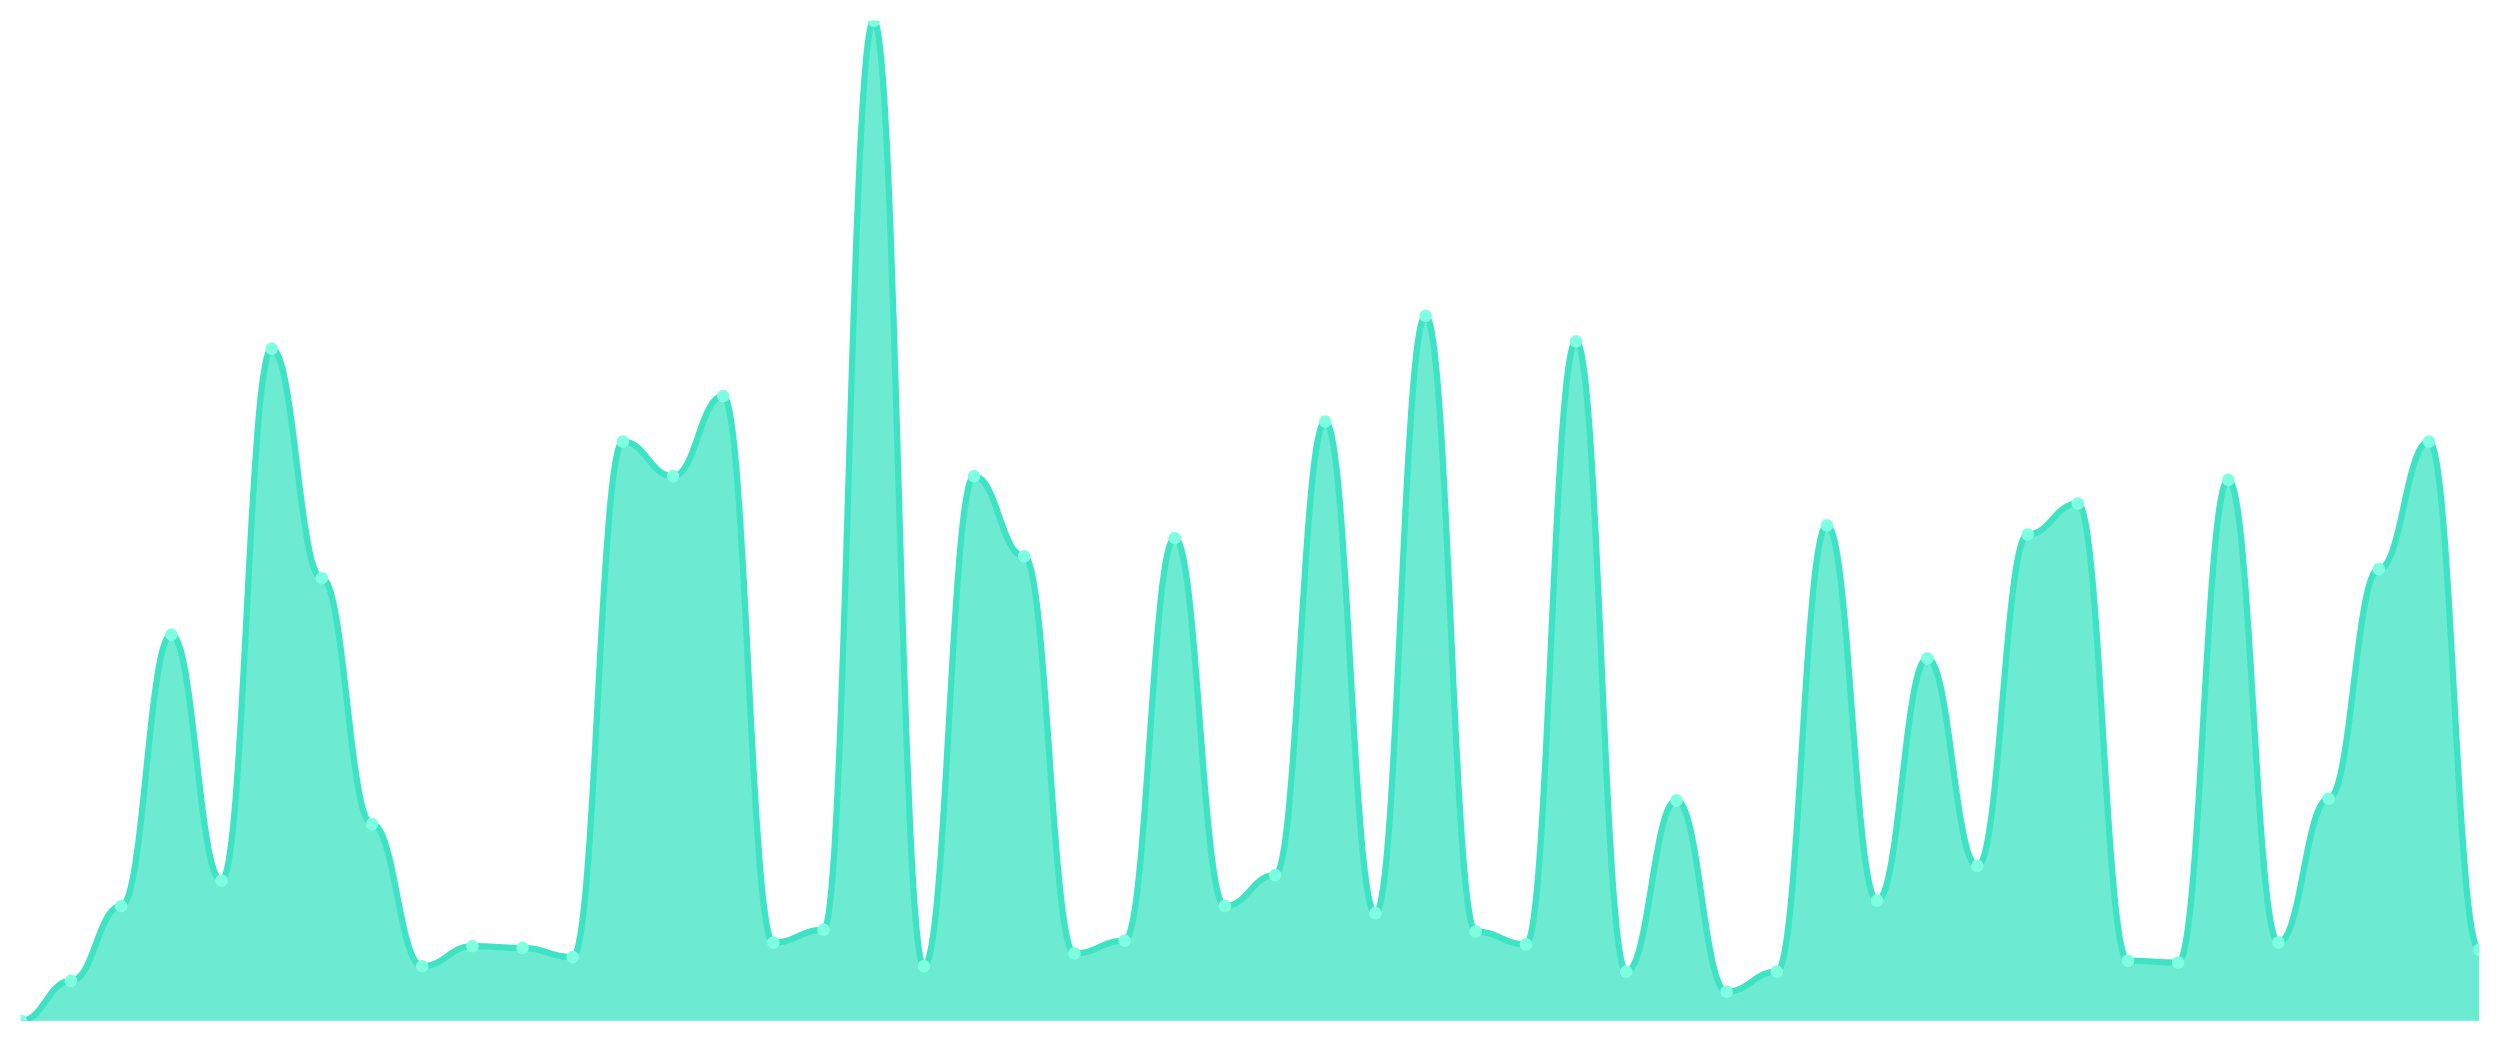
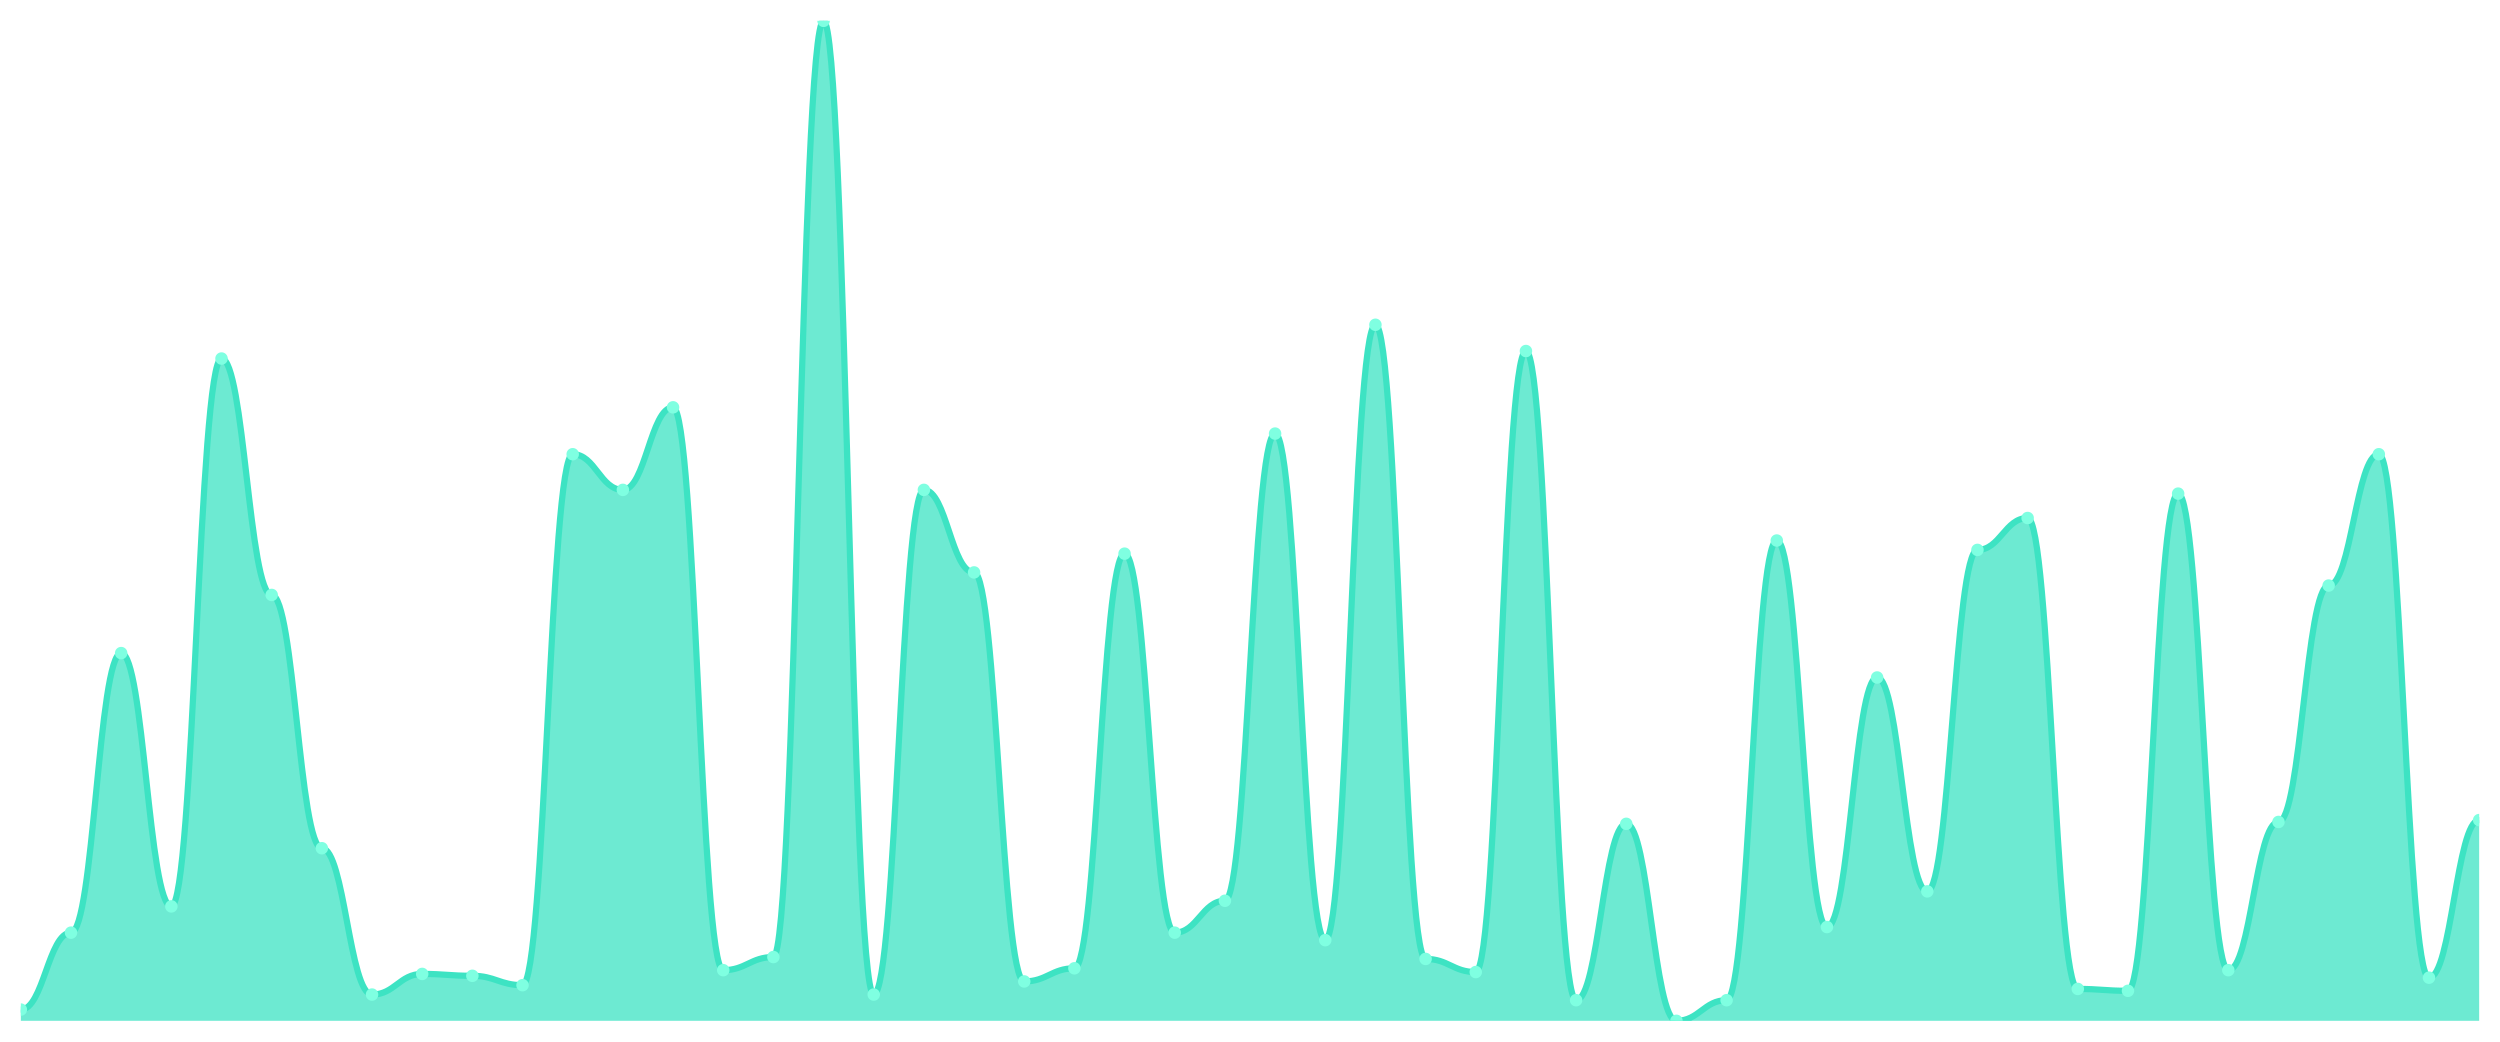
<svg xmlns="http://www.w3.org/2000/svg" viewBox="0 0 1200 500" width="1200" height="500">
  <defs>
    <clipPath id="c">
      <rect x="10" y="10" width="1180" height="480" />
    </clipPath>
  </defs>
  <rect width="1200" height="500" fill="none" />
  <g clip-path="url(#c)">
-     <path d="M 10,490 L 10,490 C 20.837,490 23.245,470.765 34.082,470.765 C 44.918,470.765 47.327,434.918 58.163,434.918 C 69,434.918 71.408,304.645 82.245,304.645 C 93.082,304.645 95.49,422.678 106.327,422.678 C 117.163,422.678 119.571,167.377 130.408,167.377 C 141.245,167.377 143.653,277.541 154.49,277.541 C 165.327,277.541 167.735,395.574 178.571,395.574 C 189.408,395.574 191.816,463.77 202.653,463.77 C 213.49,463.77 215.898,454.153 226.735,454.153 C 237.571,454.153 239.98,455.027 250.816,455.027 C 261.653,455.027 264.061,459.399 274.898,459.399 C 285.735,459.399 288.143,211.967 298.98,211.967 C 309.816,211.967 312.224,228.579 323.061,228.579 C 333.898,228.579 336.306,190.109 347.143,190.109 C 357.98,190.109 360.388,452.404 371.224,452.404 C 382.061,452.404 384.469,446.284 395.306,446.284 C 406.143,446.284 408.551,10 419.388,10 C 430.224,10 432.633,463.77 443.469,463.77 C 454.306,463.77 456.714,228.579 467.551,228.579 C 478.388,228.579 480.796,267.049 491.633,267.049 C 502.469,267.049 504.878,457.65 515.714,457.65 C 526.551,457.65 528.959,451.53 539.796,451.53 C 550.633,451.53 553.041,258.306 563.878,258.306 C 574.714,258.306 577.122,434.918 587.959,434.918 C 598.796,434.918 601.204,420.055 612.041,420.055 C 622.878,420.055 625.286,202.35 636.122,202.35 C 646.959,202.35 649.367,438.415 660.204,438.415 C 671.041,438.415 673.449,151.639 684.286,151.639 C 695.122,151.639 697.531,447.158 708.367,447.158 C 719.204,447.158 721.612,453.279 732.449,453.279 C 743.286,453.279 745.694,163.88 756.531,163.88 C 767.367,163.88 769.776,466.393 780.612,466.393 C 791.449,466.393 793.857,384.208 804.694,384.208 C 815.531,384.208 817.939,476.011 828.776,476.011 C 839.612,476.011 842.02,466.393 852.857,466.393 C 863.694,466.393 866.102,252.186 876.939,252.186 C 887.776,252.186 890.184,432.295 901.02,432.295 C 911.857,432.295 914.265,316.011 925.102,316.011 C 935.939,316.011 938.347,415.683 949.184,415.683 C 960.02,415.683 962.429,256.557 973.265,256.557 C 984.102,256.557 986.51,241.694 997.347,241.694 C 1008.184,241.694 1010.592,461.148 1021.429,461.148 C 1032.265,461.148 1034.673,462.022 1045.51,462.022 C 1056.347,462.022 1058.755,230.328 1069.592,230.328 C 1080.429,230.328 1082.837,452.404 1093.673,452.404 C 1104.51,452.404 1106.918,383.333 1117.755,383.333 C 1128.592,383.333 1131,273.169 1141.837,273.169 C 1152.673,273.169 1155.082,211.967 1165.918,211.967 C 1176.755,211.967 1179.163,455.902 1190,455.902 L 1190,490 Z" fill="rgba(61,227,195,0.75)" />
-     <path d="M 10,490 C 20.837,490 23.245,470.765 34.082,470.765 C 44.918,470.765 47.327,434.918 58.163,434.918 C 69,434.918 71.408,304.645 82.245,304.645 C 93.082,304.645 95.49,422.678 106.327,422.678 C 117.163,422.678 119.571,167.377 130.408,167.377 C 141.245,167.377 143.653,277.541 154.49,277.541 C 165.327,277.541 167.735,395.574 178.571,395.574 C 189.408,395.574 191.816,463.77 202.653,463.77 C 213.49,463.77 215.898,454.153 226.735,454.153 C 237.571,454.153 239.98,455.027 250.816,455.027 C 261.653,455.027 264.061,459.399 274.898,459.399 C 285.735,459.399 288.143,211.967 298.98,211.967 C 309.816,211.967 312.224,228.579 323.061,228.579 C 333.898,228.579 336.306,190.109 347.143,190.109 C 357.98,190.109 360.388,452.404 371.224,452.404 C 382.061,452.404 384.469,446.284 395.306,446.284 C 406.143,446.284 408.551,10 419.388,10 C 430.224,10 432.633,463.77 443.469,463.77 C 454.306,463.77 456.714,228.579 467.551,228.579 C 478.388,228.579 480.796,267.049 491.633,267.049 C 502.469,267.049 504.878,457.65 515.714,457.65 C 526.551,457.65 528.959,451.53 539.796,451.53 C 550.633,451.53 553.041,258.306 563.878,258.306 C 574.714,258.306 577.122,434.918 587.959,434.918 C 598.796,434.918 601.204,420.055 612.041,420.055 C 622.878,420.055 625.286,202.35 636.122,202.35 C 646.959,202.35 649.367,438.415 660.204,438.415 C 671.041,438.415 673.449,151.639 684.286,151.639 C 695.122,151.639 697.531,447.158 708.367,447.158 C 719.204,447.158 721.612,453.279 732.449,453.279 C 743.286,453.279 745.694,163.88 756.531,163.88 C 767.367,163.88 769.776,466.393 780.612,466.393 C 791.449,466.393 793.857,384.208 804.694,384.208 C 815.531,384.208 817.939,476.011 828.776,476.011 C 839.612,476.011 842.02,466.393 852.857,466.393 C 863.694,466.393 866.102,252.186 876.939,252.186 C 887.776,252.186 890.184,432.295 901.02,432.295 C 911.857,432.295 914.265,316.011 925.102,316.011 C 935.939,316.011 938.347,415.683 949.184,415.683 C 960.02,415.683 962.429,256.557 973.265,256.557 C 984.102,256.557 986.51,241.694 997.347,241.694 C 1008.184,241.694 1010.592,461.148 1021.429,461.148 C 1032.265,461.148 1034.673,462.022 1045.51,462.022 C 1056.347,462.022 1058.755,230.328 1069.592,230.328 C 1080.429,230.328 1082.837,452.404 1093.673,452.404 C 1104.51,452.404 1106.918,383.333 1117.755,383.333 C 1128.592,383.333 1131,273.169 1141.837,273.169 C 1152.673,273.169 1155.082,211.967 1165.918,211.967 C 1176.755,211.967 1179.163,455.902 1190,455.902" fill="none" stroke="#3de3c3" stroke-width="3" stroke-linecap="round" stroke-linejoin="round" />
-     <circle cx="10" cy="490" r="3" fill="#7fffe1" />
-     <circle cx="34.082" cy="470.765" r="3" fill="#7fffe1" />
-     <circle cx="58.163" cy="434.918" r="3" fill="#7fffe1" />
-     <circle cx="82.245" cy="304.645" r="3" fill="#7fffe1" />
-     <circle cx="106.327" cy="422.678" r="3" fill="#7fffe1" />
-     <circle cx="130.408" cy="167.377" r="3" fill="#7fffe1" />
-     <circle cx="154.49" cy="277.541" r="3" fill="#7fffe1" />
-     <circle cx="178.571" cy="395.574" r="3" fill="#7fffe1" />
-     <circle cx="202.653" cy="463.77" r="3" fill="#7fffe1" />
-     <circle cx="226.735" cy="454.153" r="3" fill="#7fffe1" />
-     <circle cx="250.816" cy="455.027" r="3" fill="#7fffe1" />
-     <circle cx="274.898" cy="459.399" r="3" fill="#7fffe1" />
-     <circle cx="298.98" cy="211.967" r="3" fill="#7fffe1" />
-     <circle cx="323.061" cy="228.579" r="3" fill="#7fffe1" />
-     <circle cx="347.143" cy="190.109" r="3" fill="#7fffe1" />
-     <circle cx="371.224" cy="452.404" r="3" fill="#7fffe1" />
-     <circle cx="395.306" cy="446.284" r="3" fill="#7fffe1" />
-     <circle cx="419.388" cy="10" r="3" fill="#7fffe1" />
-     <circle cx="443.469" cy="463.77" r="3" fill="#7fffe1" />
-     <circle cx="467.551" cy="228.579" r="3" fill="#7fffe1" />
-     <circle cx="491.633" cy="267.049" r="3" fill="#7fffe1" />
-     <circle cx="515.714" cy="457.65" r="3" fill="#7fffe1" />
-     <circle cx="539.796" cy="451.53" r="3" fill="#7fffe1" />
-     <circle cx="563.878" cy="258.306" r="3" fill="#7fffe1" />
-     <circle cx="587.959" cy="434.918" r="3" fill="#7fffe1" />
-     <circle cx="612.041" cy="420.055" r="3" fill="#7fffe1" />
-     <circle cx="636.122" cy="202.35" r="3" fill="#7fffe1" />
-     <circle cx="660.204" cy="438.415" r="3" fill="#7fffe1" />
-     <circle cx="684.286" cy="151.639" r="3" fill="#7fffe1" />
-     <circle cx="708.367" cy="447.158" r="3" fill="#7fffe1" />
-     <circle cx="732.449" cy="453.279" r="3" fill="#7fffe1" />
-     <circle cx="756.531" cy="163.88" r="3" fill="#7fffe1" />
-     <circle cx="780.612" cy="466.393" r="3" fill="#7fffe1" />
-     <circle cx="804.694" cy="384.208" r="3" fill="#7fffe1" />
-     <circle cx="828.776" cy="476.011" r="3" fill="#7fffe1" />
-     <circle cx="852.857" cy="466.393" r="3" fill="#7fffe1" />
-     <circle cx="876.939" cy="252.186" r="3" fill="#7fffe1" />
-     <circle cx="901.02" cy="432.295" r="3" fill="#7fffe1" />
-     <circle cx="925.102" cy="316.011" r="3" fill="#7fffe1" />
-     <circle cx="949.184" cy="415.683" r="3" fill="#7fffe1" />
-     <circle cx="973.265" cy="256.557" r="3" fill="#7fffe1" />
-     <circle cx="997.347" cy="241.694" r="3" fill="#7fffe1" />
-     <circle cx="1021.429" cy="461.148" r="3" fill="#7fffe1" />
-     <circle cx="1045.51" cy="462.022" r="3" fill="#7fffe1" />
-     <circle cx="1069.592" cy="230.328" r="3" fill="#7fffe1" />
-     <circle cx="1093.673" cy="452.404" r="3" fill="#7fffe1" />
-     <circle cx="1117.755" cy="383.333" r="3" fill="#7fffe1" />
-     <circle cx="1141.837" cy="273.169" r="3" fill="#7fffe1" />
-     <circle cx="1165.918" cy="211.967" r="3" fill="#7fffe1" />
-     <circle cx="1190" cy="455.902" r="3" fill="#7fffe1" />
+     <path d="M 10,490 L 10,484.597 C 20.837,484.597 23.245,447.674 34.082,447.674 C 44.918,447.674 47.327,313.49 58.163,313.49 C 69,313.49 71.408,435.066 82.245,435.066 C 93.082,435.066 95.49,172.101 106.327,172.101 C 117.163,172.101 119.571,285.572 130.408,285.572 C 141.245,285.572 143.653,407.148 154.49,407.148 C 165.327,407.148 167.735,477.392 178.571,477.392 C 189.408,477.392 191.816,467.486 202.653,467.486 C 213.49,467.486 215.898,468.386 226.735,468.386 C 237.571,468.386 239.98,472.889 250.816,472.889 C 261.653,472.889 264.061,218.03 274.898,218.03 C 285.735,218.03 288.143,235.141 298.98,235.141 C 309.816,235.141 312.224,195.516 323.061,195.516 C 333.898,195.516 336.306,465.685 347.143,465.685 C 357.98,465.685 360.388,459.381 371.224,459.381 C 382.061,459.381 384.469,10 395.306,10 C 406.143,10 408.551,477.392 419.388,477.392 C 430.224,477.392 432.633,235.141 443.469,235.141 C 454.306,235.141 456.714,274.765 467.551,274.765 C 478.388,274.765 480.796,471.088 491.633,471.088 C 502.469,471.088 504.878,464.784 515.714,464.784 C 526.551,464.784 528.959,265.76 539.796,265.76 C 550.633,265.76 553.041,447.674 563.878,447.674 C 574.714,447.674 577.122,432.364 587.959,432.364 C 598.796,432.364 601.204,208.124 612.041,208.124 C 622.878,208.124 625.286,451.276 636.122,451.276 C 646.959,451.276 649.367,155.891 660.204,155.891 C 671.041,155.891 673.449,460.281 684.286,460.281 C 695.122,460.281 697.531,466.585 708.367,466.585 C 719.204,466.585 721.612,168.499 732.449,168.499 C 743.286,168.499 745.694,480.094 756.531,480.094 C 767.367,480.094 769.776,395.441 780.612,395.441 C 791.449,395.441 793.857,490 804.694,490 C 815.531,490 817.939,480.094 828.776,480.094 C 839.612,480.094 842.02,259.456 852.857,259.456 C 863.694,259.456 866.102,444.972 876.939,444.972 C 887.776,444.972 890.184,325.197 901.02,325.197 C 911.857,325.197 914.265,427.861 925.102,427.861 C 935.939,427.861 938.347,263.959 949.184,263.959 C 960.02,263.959 962.429,248.649 973.265,248.649 C 984.102,248.649 986.51,474.69 997.347,474.69 C 1008.184,474.69 1010.592,475.591 1021.429,475.591 C 1032.265,475.591 1034.673,236.942 1045.51,236.942 C 1056.347,236.942 1058.755,465.685 1069.592,465.685 C 1080.429,465.685 1082.837,394.54 1093.673,394.54 C 1104.51,394.54 1106.918,281.069 1117.755,281.069 C 1128.592,281.069 1131,218.03 1141.837,218.03 C 1152.673,218.03 1155.082,469.287 1165.918,469.287 C 1176.755,469.287 1179.163,393.64 1190,393.64 L 1190,490 Z" fill="rgba(61,227,195,0.75)" />
+     <path d="M 10,484.597 C 20.837,484.597 23.245,447.674 34.082,447.674 C 44.918,447.674 47.327,313.49 58.163,313.49 C 69,313.49 71.408,435.066 82.245,435.066 C 93.082,435.066 95.49,172.101 106.327,172.101 C 117.163,172.101 119.571,285.572 130.408,285.572 C 141.245,285.572 143.653,407.148 154.49,407.148 C 165.327,407.148 167.735,477.392 178.571,477.392 C 189.408,477.392 191.816,467.486 202.653,467.486 C 213.49,467.486 215.898,468.386 226.735,468.386 C 237.571,468.386 239.98,472.889 250.816,472.889 C 261.653,472.889 264.061,218.03 274.898,218.03 C 285.735,218.03 288.143,235.141 298.98,235.141 C 309.816,235.141 312.224,195.516 323.061,195.516 C 333.898,195.516 336.306,465.685 347.143,465.685 C 357.98,465.685 360.388,459.381 371.224,459.381 C 382.061,459.381 384.469,10 395.306,10 C 406.143,10 408.551,477.392 419.388,477.392 C 430.224,477.392 432.633,235.141 443.469,235.141 C 454.306,235.141 456.714,274.765 467.551,274.765 C 478.388,274.765 480.796,471.088 491.633,471.088 C 502.469,471.088 504.878,464.784 515.714,464.784 C 526.551,464.784 528.959,265.76 539.796,265.76 C 550.633,265.76 553.041,447.674 563.878,447.674 C 574.714,447.674 577.122,432.364 587.959,432.364 C 598.796,432.364 601.204,208.124 612.041,208.124 C 622.878,208.124 625.286,451.276 636.122,451.276 C 646.959,451.276 649.367,155.891 660.204,155.891 C 671.041,155.891 673.449,460.281 684.286,460.281 C 695.122,460.281 697.531,466.585 708.367,466.585 C 719.204,466.585 721.612,168.499 732.449,168.499 C 743.286,168.499 745.694,480.094 756.531,480.094 C 767.367,480.094 769.776,395.441 780.612,395.441 C 791.449,395.441 793.857,490 804.694,490 C 815.531,490 817.939,480.094 828.776,480.094 C 839.612,480.094 842.02,259.456 852.857,259.456 C 863.694,259.456 866.102,444.972 876.939,444.972 C 887.776,444.972 890.184,325.197 901.02,325.197 C 911.857,325.197 914.265,427.861 925.102,427.861 C 935.939,427.861 938.347,263.959 949.184,263.959 C 960.02,263.959 962.429,248.649 973.265,248.649 C 984.102,248.649 986.51,474.69 997.347,474.69 C 1008.184,474.69 1010.592,475.591 1021.429,475.591 C 1032.265,475.591 1034.673,236.942 1045.51,236.942 C 1056.347,236.942 1058.755,465.685 1069.592,465.685 C 1080.429,465.685 1082.837,394.54 1093.673,394.54 C 1104.51,394.54 1106.918,281.069 1117.755,281.069 C 1128.592,281.069 1131,218.03 1141.837,218.03 C 1152.673,218.03 1155.082,469.287 1165.918,469.287 C 1176.755,469.287 1179.163,393.64 1190,393.64" fill="none" stroke="#3de3c3" stroke-width="3" stroke-linecap="round" stroke-linejoin="round" />
+     <circle cx="10" cy="484.597" r="3" fill="#7fffe1" />
+     <circle cx="34.082" cy="447.674" r="3" fill="#7fffe1" />
+     <circle cx="58.163" cy="313.49" r="3" fill="#7fffe1" />
+     <circle cx="82.245" cy="435.066" r="3" fill="#7fffe1" />
+     <circle cx="106.327" cy="172.101" r="3" fill="#7fffe1" />
+     <circle cx="130.408" cy="285.572" r="3" fill="#7fffe1" />
+     <circle cx="154.49" cy="407.148" r="3" fill="#7fffe1" />
+     <circle cx="178.571" cy="477.392" r="3" fill="#7fffe1" />
+     <circle cx="202.653" cy="467.486" r="3" fill="#7fffe1" />
+     <circle cx="226.735" cy="468.386" r="3" fill="#7fffe1" />
+     <circle cx="250.816" cy="472.889" r="3" fill="#7fffe1" />
+     <circle cx="274.898" cy="218.03" r="3" fill="#7fffe1" />
+     <circle cx="298.98" cy="235.141" r="3" fill="#7fffe1" />
+     <circle cx="323.061" cy="195.516" r="3" fill="#7fffe1" />
+     <circle cx="347.143" cy="465.685" r="3" fill="#7fffe1" />
+     <circle cx="371.224" cy="459.381" r="3" fill="#7fffe1" />
+     <circle cx="395.306" cy="10" r="3" fill="#7fffe1" />
+     <circle cx="419.388" cy="477.392" r="3" fill="#7fffe1" />
+     <circle cx="443.469" cy="235.141" r="3" fill="#7fffe1" />
+     <circle cx="467.551" cy="274.765" r="3" fill="#7fffe1" />
+     <circle cx="491.633" cy="471.088" r="3" fill="#7fffe1" />
+     <circle cx="515.714" cy="464.784" r="3" fill="#7fffe1" />
+     <circle cx="539.796" cy="265.76" r="3" fill="#7fffe1" />
+     <circle cx="563.878" cy="447.674" r="3" fill="#7fffe1" />
+     <circle cx="587.959" cy="432.364" r="3" fill="#7fffe1" />
+     <circle cx="612.041" cy="208.124" r="3" fill="#7fffe1" />
+     <circle cx="636.122" cy="451.276" r="3" fill="#7fffe1" />
+     <circle cx="660.204" cy="155.891" r="3" fill="#7fffe1" />
+     <circle cx="684.286" cy="460.281" r="3" fill="#7fffe1" />
+     <circle cx="708.367" cy="466.585" r="3" fill="#7fffe1" />
+     <circle cx="732.449" cy="168.499" r="3" fill="#7fffe1" />
+     <circle cx="756.531" cy="480.094" r="3" fill="#7fffe1" />
+     <circle cx="780.612" cy="395.441" r="3" fill="#7fffe1" />
+     <circle cx="804.694" cy="490" r="3" fill="#7fffe1" />
+     <circle cx="828.776" cy="480.094" r="3" fill="#7fffe1" />
+     <circle cx="852.857" cy="259.456" r="3" fill="#7fffe1" />
+     <circle cx="876.939" cy="444.972" r="3" fill="#7fffe1" />
+     <circle cx="901.02" cy="325.197" r="3" fill="#7fffe1" />
+     <circle cx="925.102" cy="427.861" r="3" fill="#7fffe1" />
+     <circle cx="949.184" cy="263.959" r="3" fill="#7fffe1" />
+     <circle cx="973.265" cy="248.649" r="3" fill="#7fffe1" />
+     <circle cx="997.347" cy="474.69" r="3" fill="#7fffe1" />
+     <circle cx="1021.429" cy="475.591" r="3" fill="#7fffe1" />
+     <circle cx="1045.51" cy="236.942" r="3" fill="#7fffe1" />
+     <circle cx="1069.592" cy="465.685" r="3" fill="#7fffe1" />
+     <circle cx="1093.673" cy="394.54" r="3" fill="#7fffe1" />
+     <circle cx="1117.755" cy="281.069" r="3" fill="#7fffe1" />
+     <circle cx="1141.837" cy="218.03" r="3" fill="#7fffe1" />
+     <circle cx="1165.918" cy="469.287" r="3" fill="#7fffe1" />
+     <circle cx="1190" cy="393.64" r="3" fill="#7fffe1" />
  </g>
</svg>
